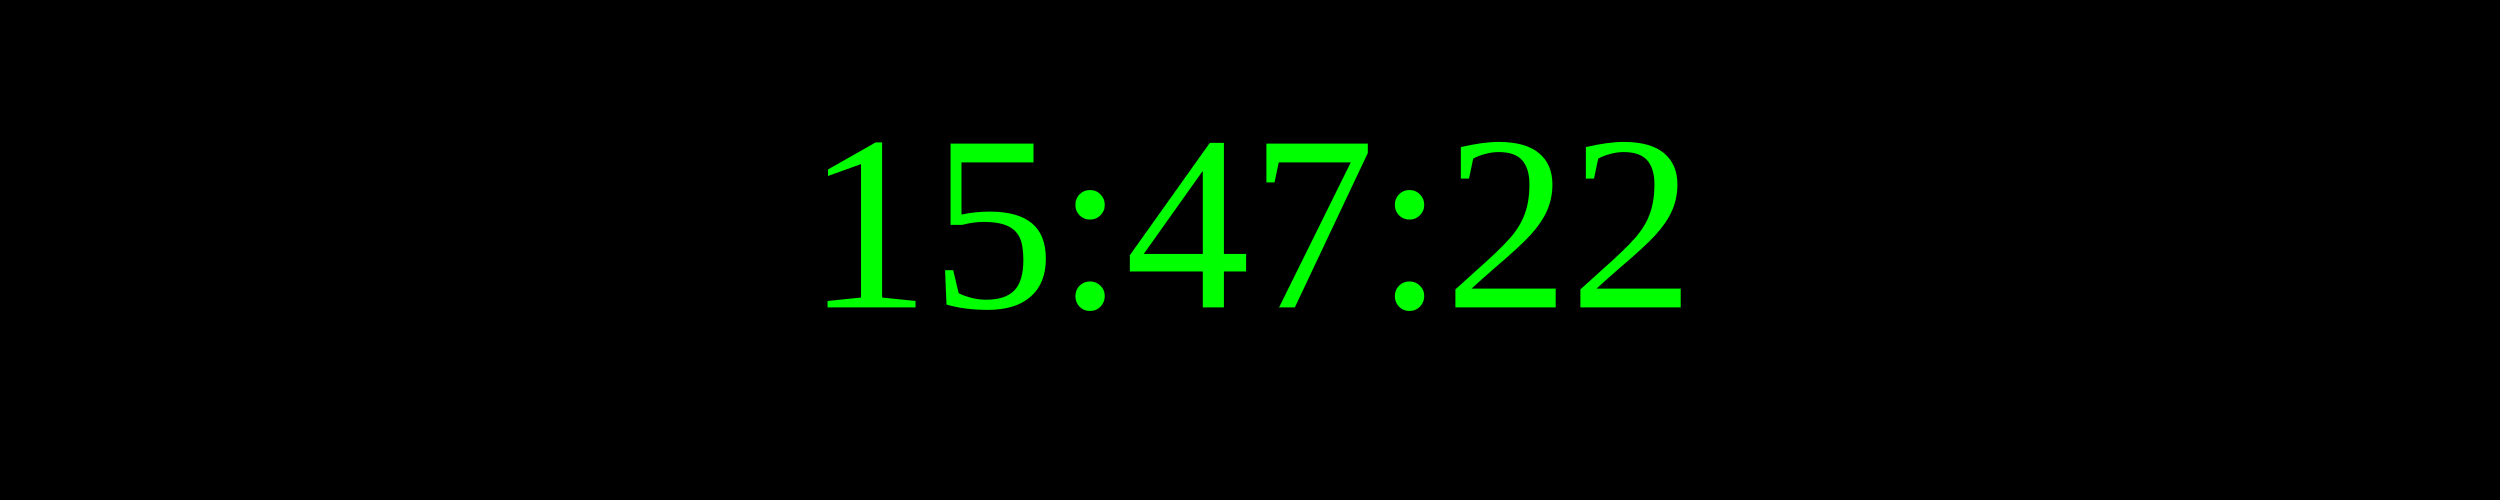
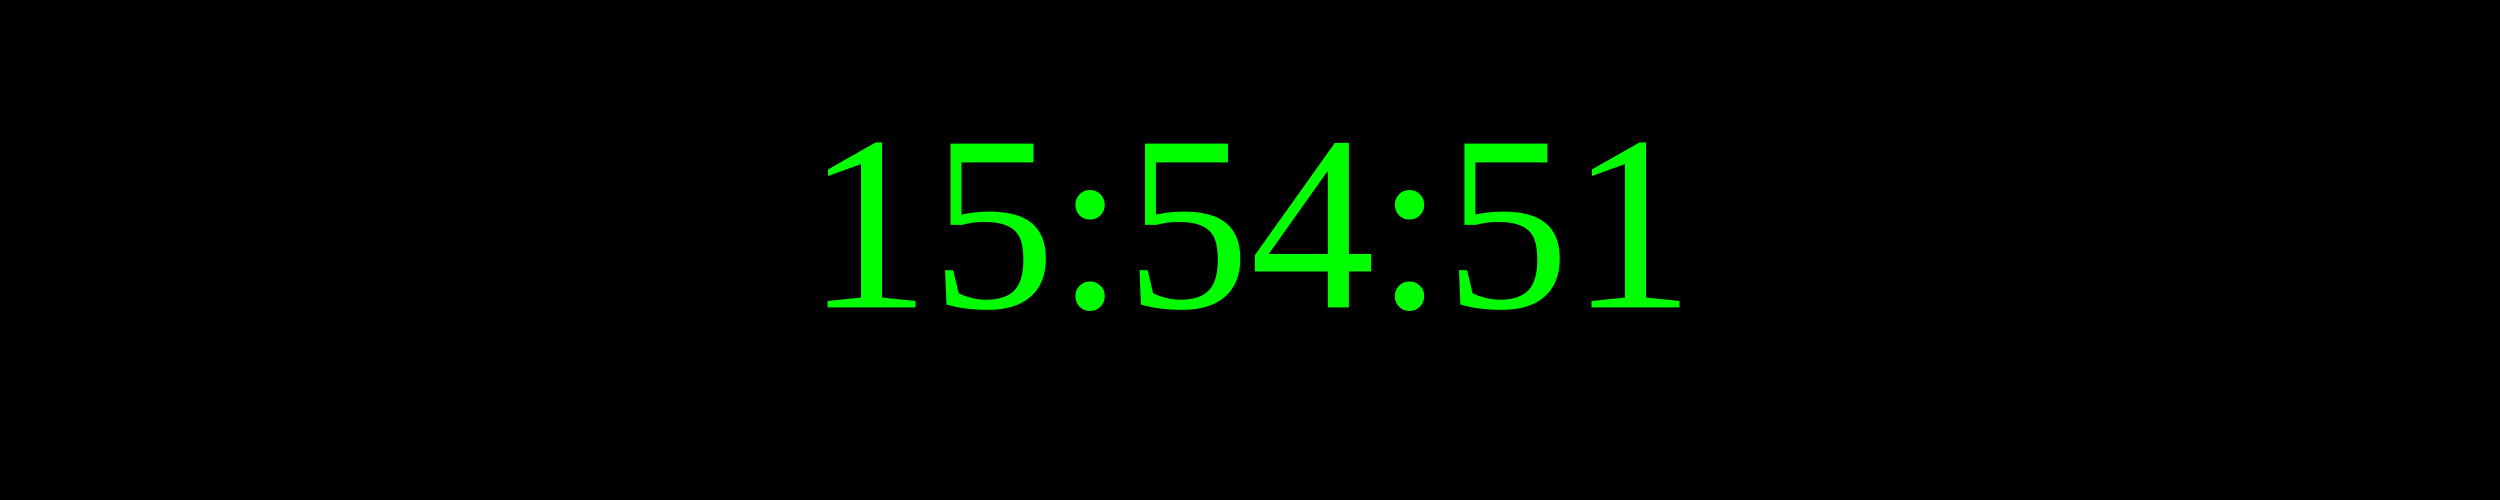
<svg xmlns="http://www.w3.org/2000/svg" width="250" height="50">
  <rect width="100%" height="100%" fill="black" />
  <text x="50%" y="50%" font-size="25" fill="lime" text-anchor="middle" dominant-baseline="middle">
- 15:47:22
+ 15:54:51
</text>
</svg>
